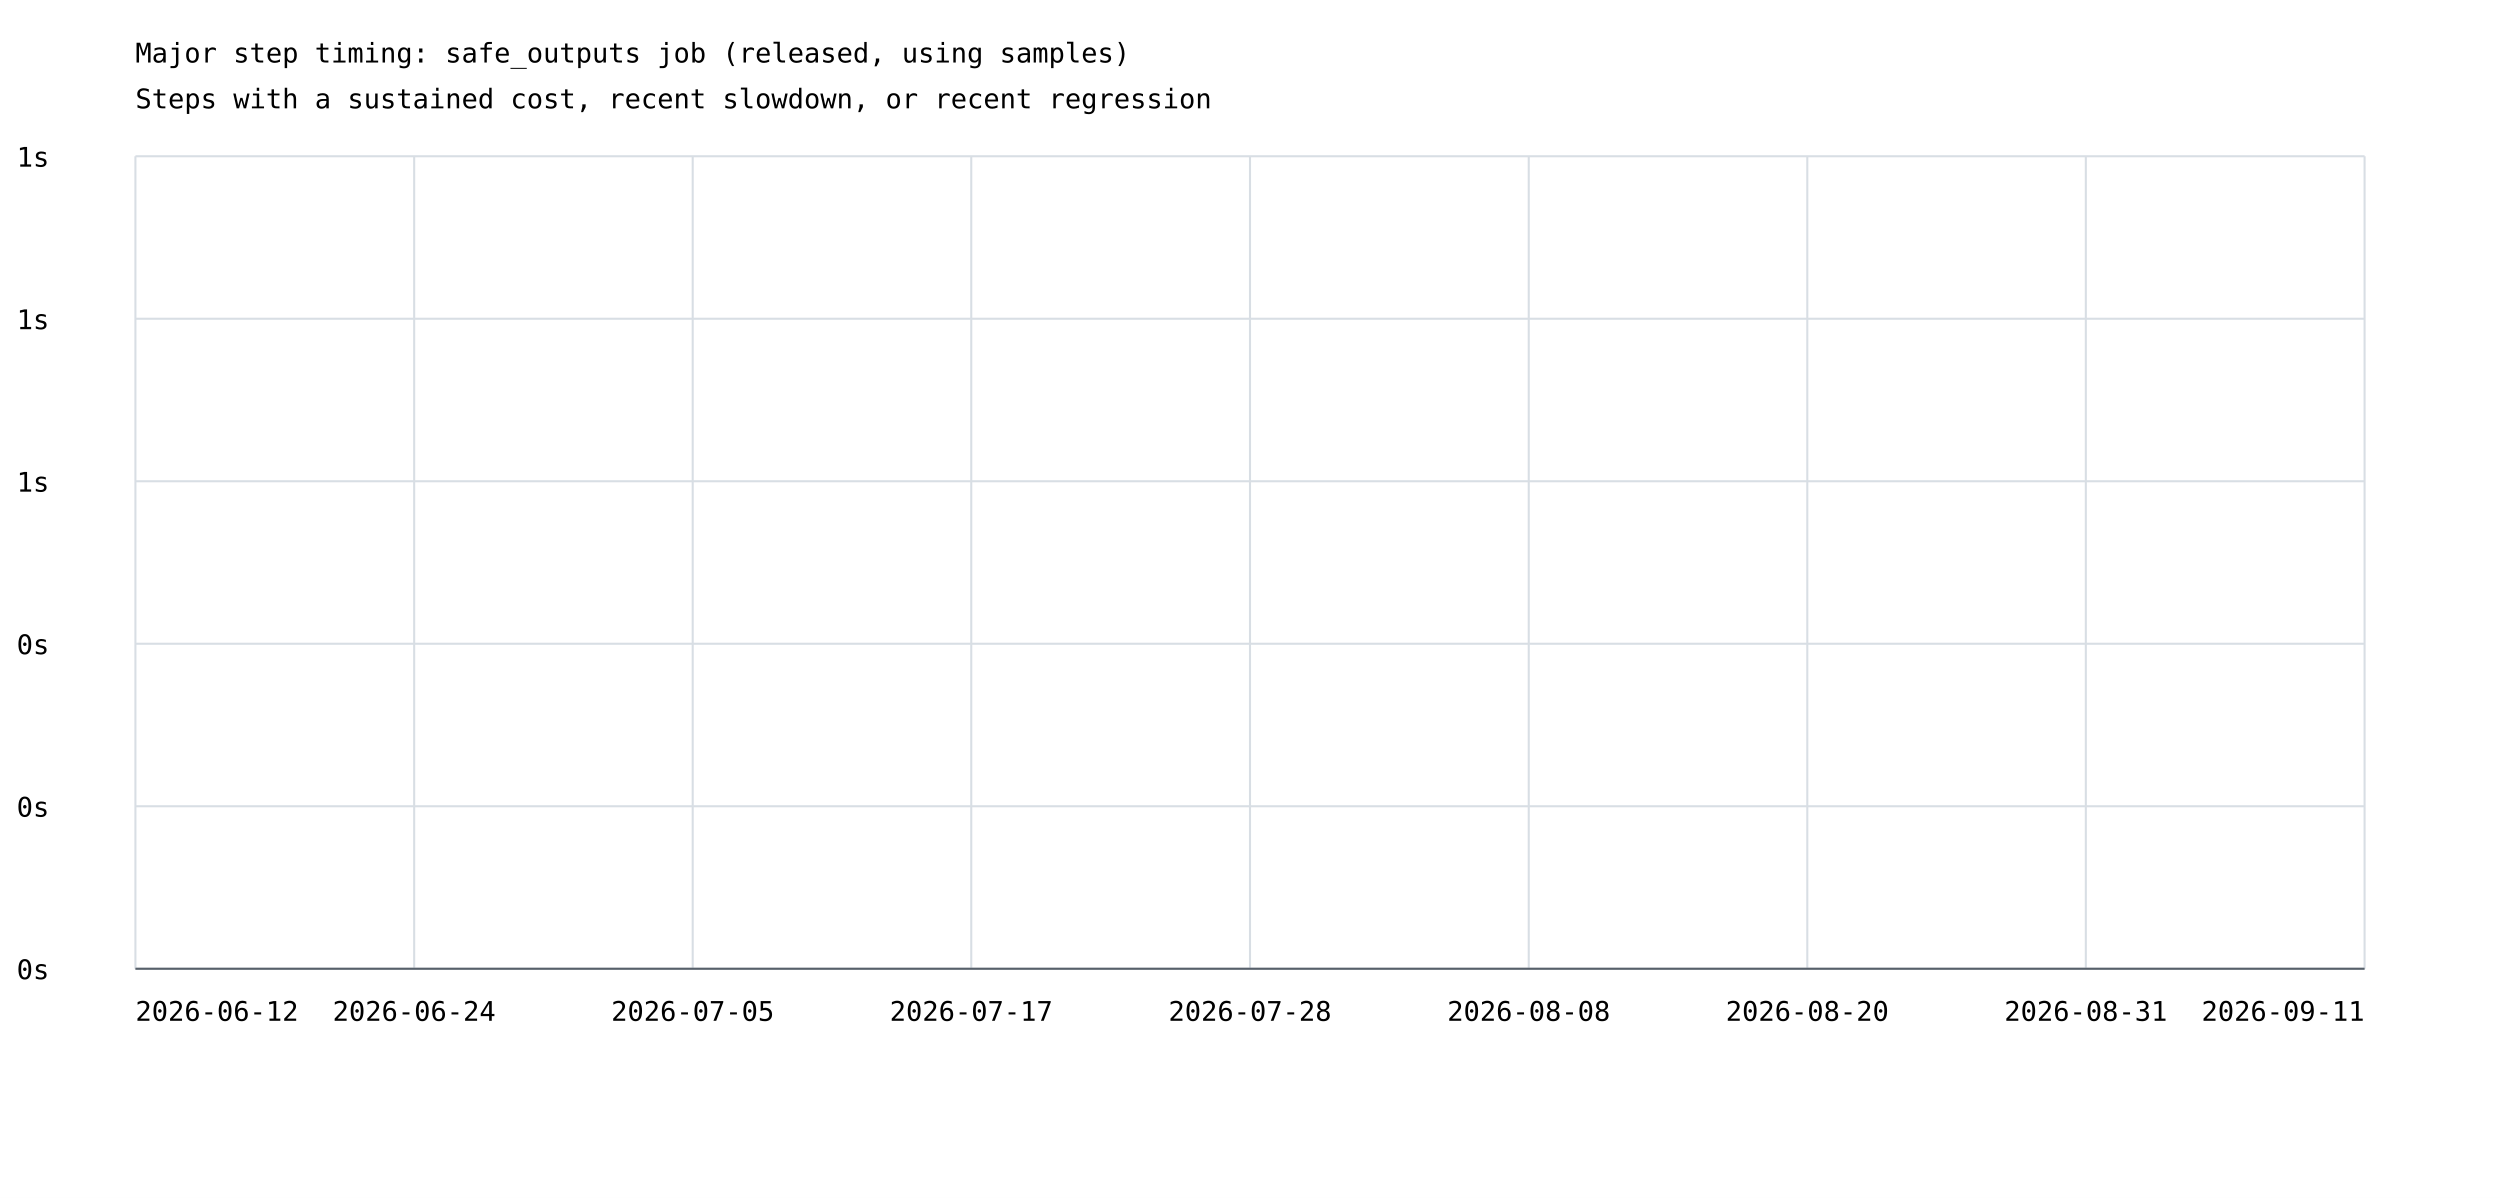
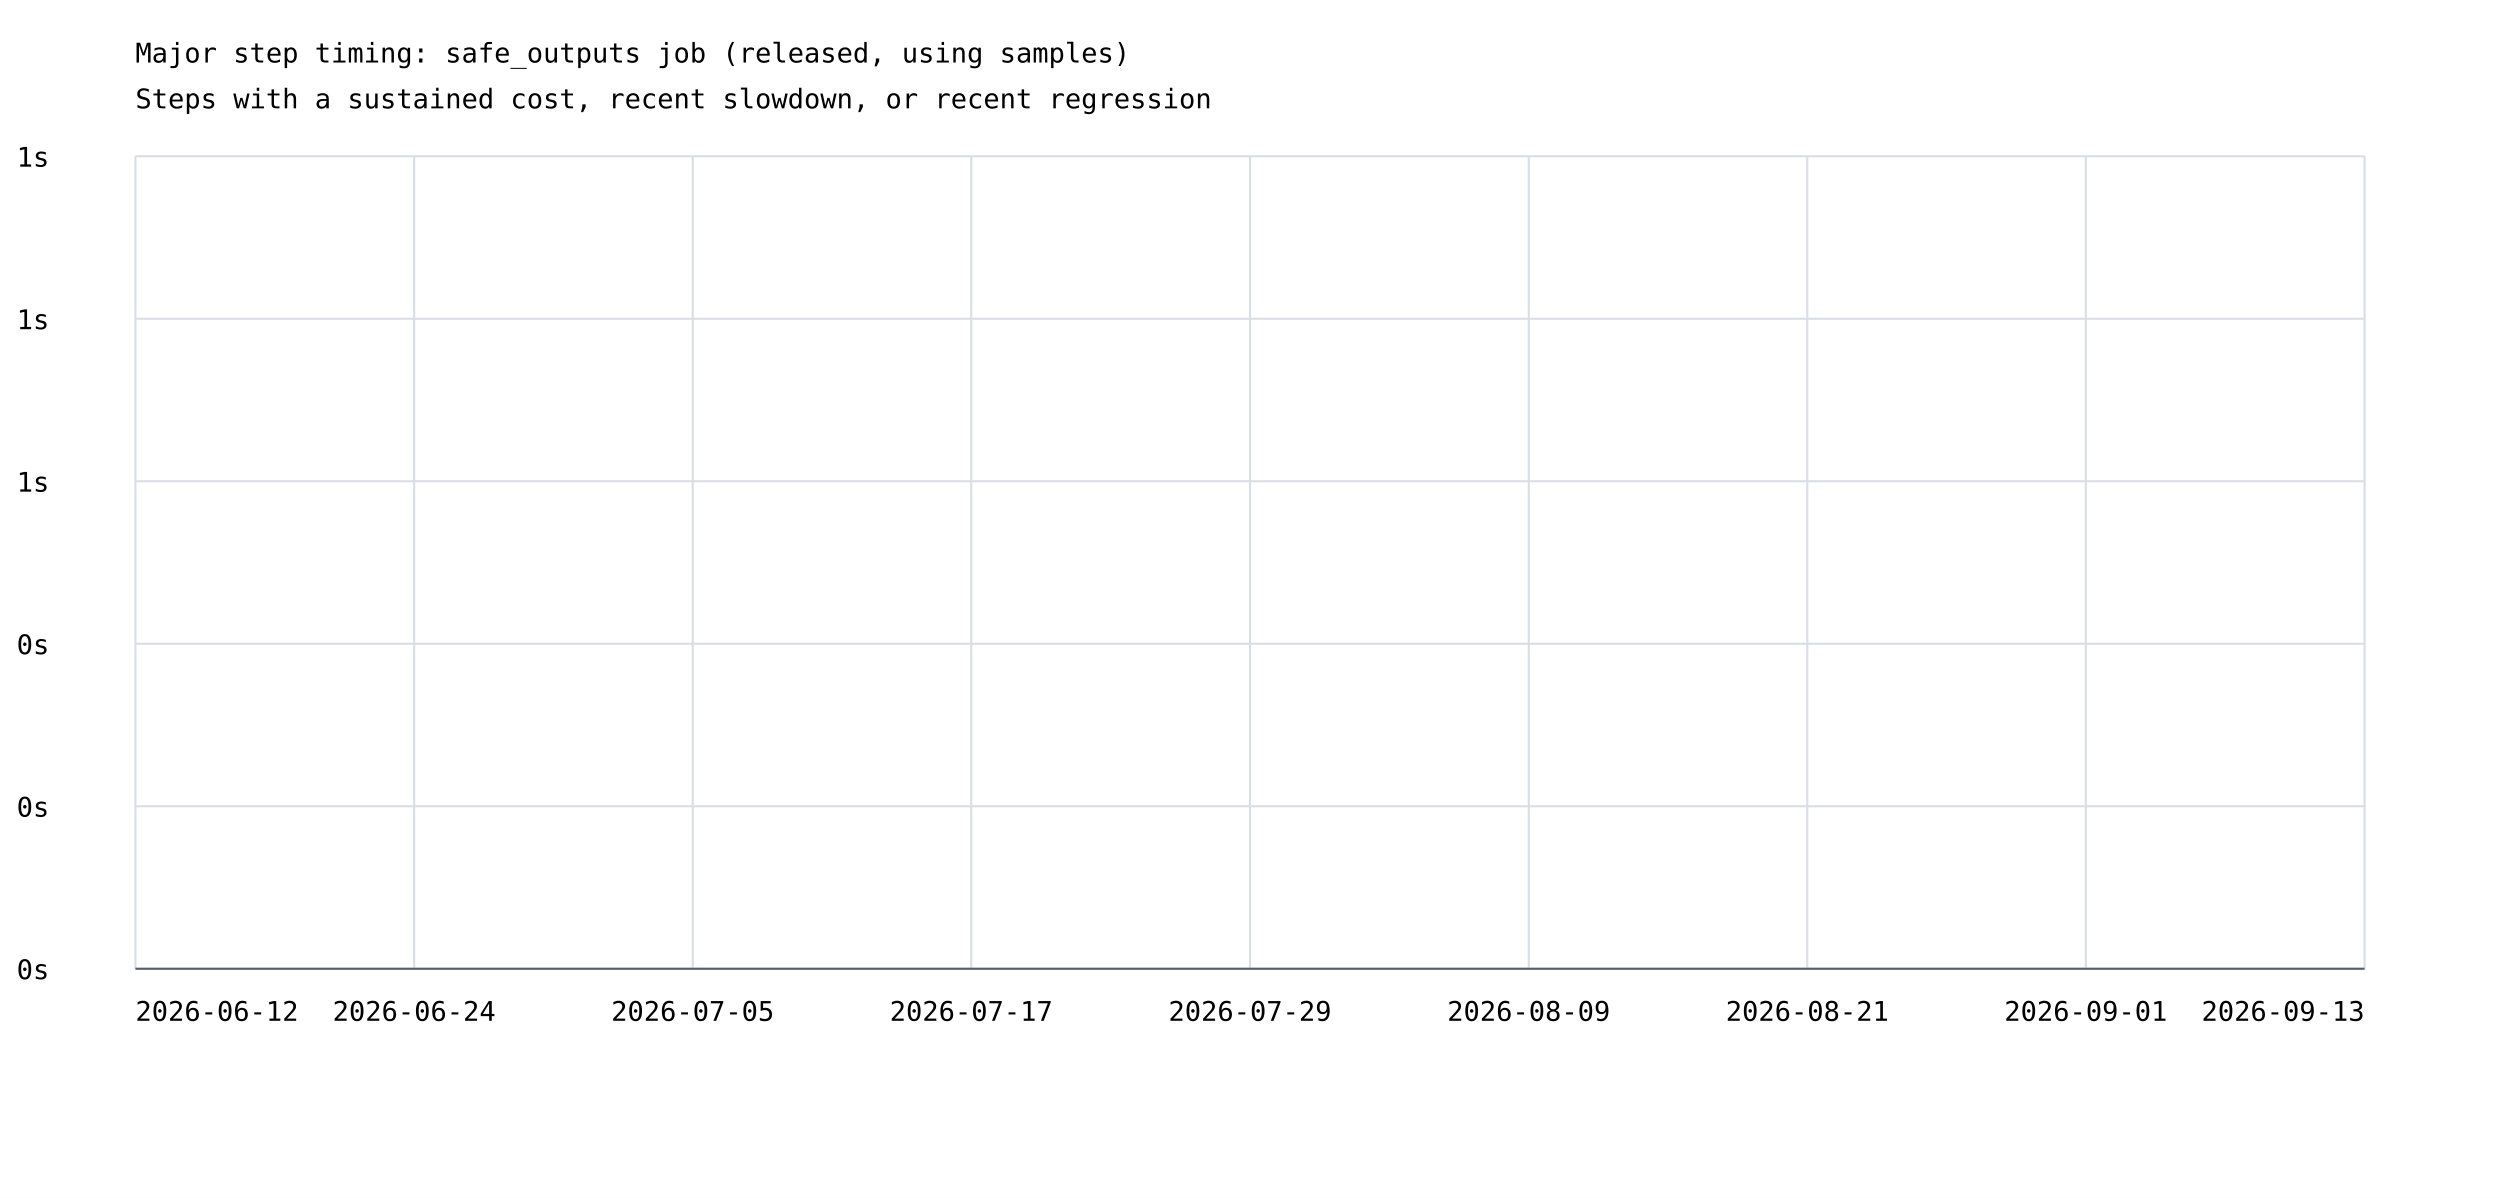
<svg xmlns="http://www.w3.org/2000/svg" width="1200" height="575" viewBox="0 0 1200 575">
  <rect width="100%" height="100%" fill="white" />
  <style>text{font-family:ui-monospace,monospace;font-size:13px}.axis{stroke:#57606a;stroke-width:1}.grid{stroke:#d8dee4;stroke-width:1}</style>
  <text x="65" y="30" font-size="20">Major step timing: safe_outputs job (released, using samples)</text>
  <text x="65" y="52">Steps with a sustained cost, recent slowdown, or recent regression</text>
  <line class="grid" x1="65" y1="465.0" x2="1135" y2="465.0" />
  <text x="8" y="470.0">0s</text>
  <line class="grid" x1="65" y1="387.0" x2="1135" y2="387.0" />
  <text x="8" y="392.0">0s</text>
  <line class="grid" x1="65" y1="309.0" x2="1135" y2="309.0" />
  <text x="8" y="314.0">0s</text>
  <line class="grid" x1="65" y1="231.0" x2="1135" y2="231.0" />
  <text x="8" y="236.0">1s</text>
  <line class="grid" x1="65" y1="153.0" x2="1135" y2="153.0" />
  <text x="8" y="158.0">1s</text>
  <line class="grid" x1="65" y1="75.0" x2="1135" y2="75.0" />
  <text x="8" y="80.0">1s</text>
  <line class="grid" x1="65.0" y1="75" x2="65.0" y2="465" />
  <line class="grid" x1="198.8" y1="75" x2="198.8" y2="465" />
  <line class="grid" x1="332.5" y1="75" x2="332.5" y2="465" />
  <line class="grid" x1="466.2" y1="75" x2="466.2" y2="465" />
  <line class="grid" x1="600.0" y1="75" x2="600.0" y2="465" />
  <line class="grid" x1="733.8" y1="75" x2="733.8" y2="465" />
  <line class="grid" x1="867.5" y1="75" x2="867.5" y2="465" />
  <line class="grid" x1="1001.2" y1="75" x2="1001.2" y2="465" />
  <line class="grid" x1="1135.0" y1="75" x2="1135.0" y2="465" />
  <text x="65.0" y="490" text-anchor="start">2026-06-12</text>
  <text x="198.8" y="490" text-anchor="middle">2026-06-24</text>
  <text x="332.5" y="490" text-anchor="middle">2026-07-05</text>
  <text x="466.2" y="490" text-anchor="middle">2026-07-17</text>
-   <text x="600.0" y="490" text-anchor="middle">2026-07-28</text>
-   <text x="733.8" y="490" text-anchor="middle">2026-08-08</text>
-   <text x="867.5" y="490" text-anchor="middle">2026-08-20</text>
-   <text x="1001.2" y="490" text-anchor="middle">2026-08-31</text>
-   <text x="1135.0" y="490" text-anchor="end">2026-09-11</text>
+   <text x="600.0" y="490" text-anchor="middle">2026-07-29</text>
+   <text x="733.8" y="490" text-anchor="middle">2026-08-09</text>
+   <text x="867.5" y="490" text-anchor="middle">2026-08-21</text>
+   <text x="1001.2" y="490" text-anchor="middle">2026-09-01</text>
+   <text x="1135.0" y="490" text-anchor="end">2026-09-13</text>
  <line class="axis" x1="65" y1="465" x2="1135" y2="465" />
</svg>
